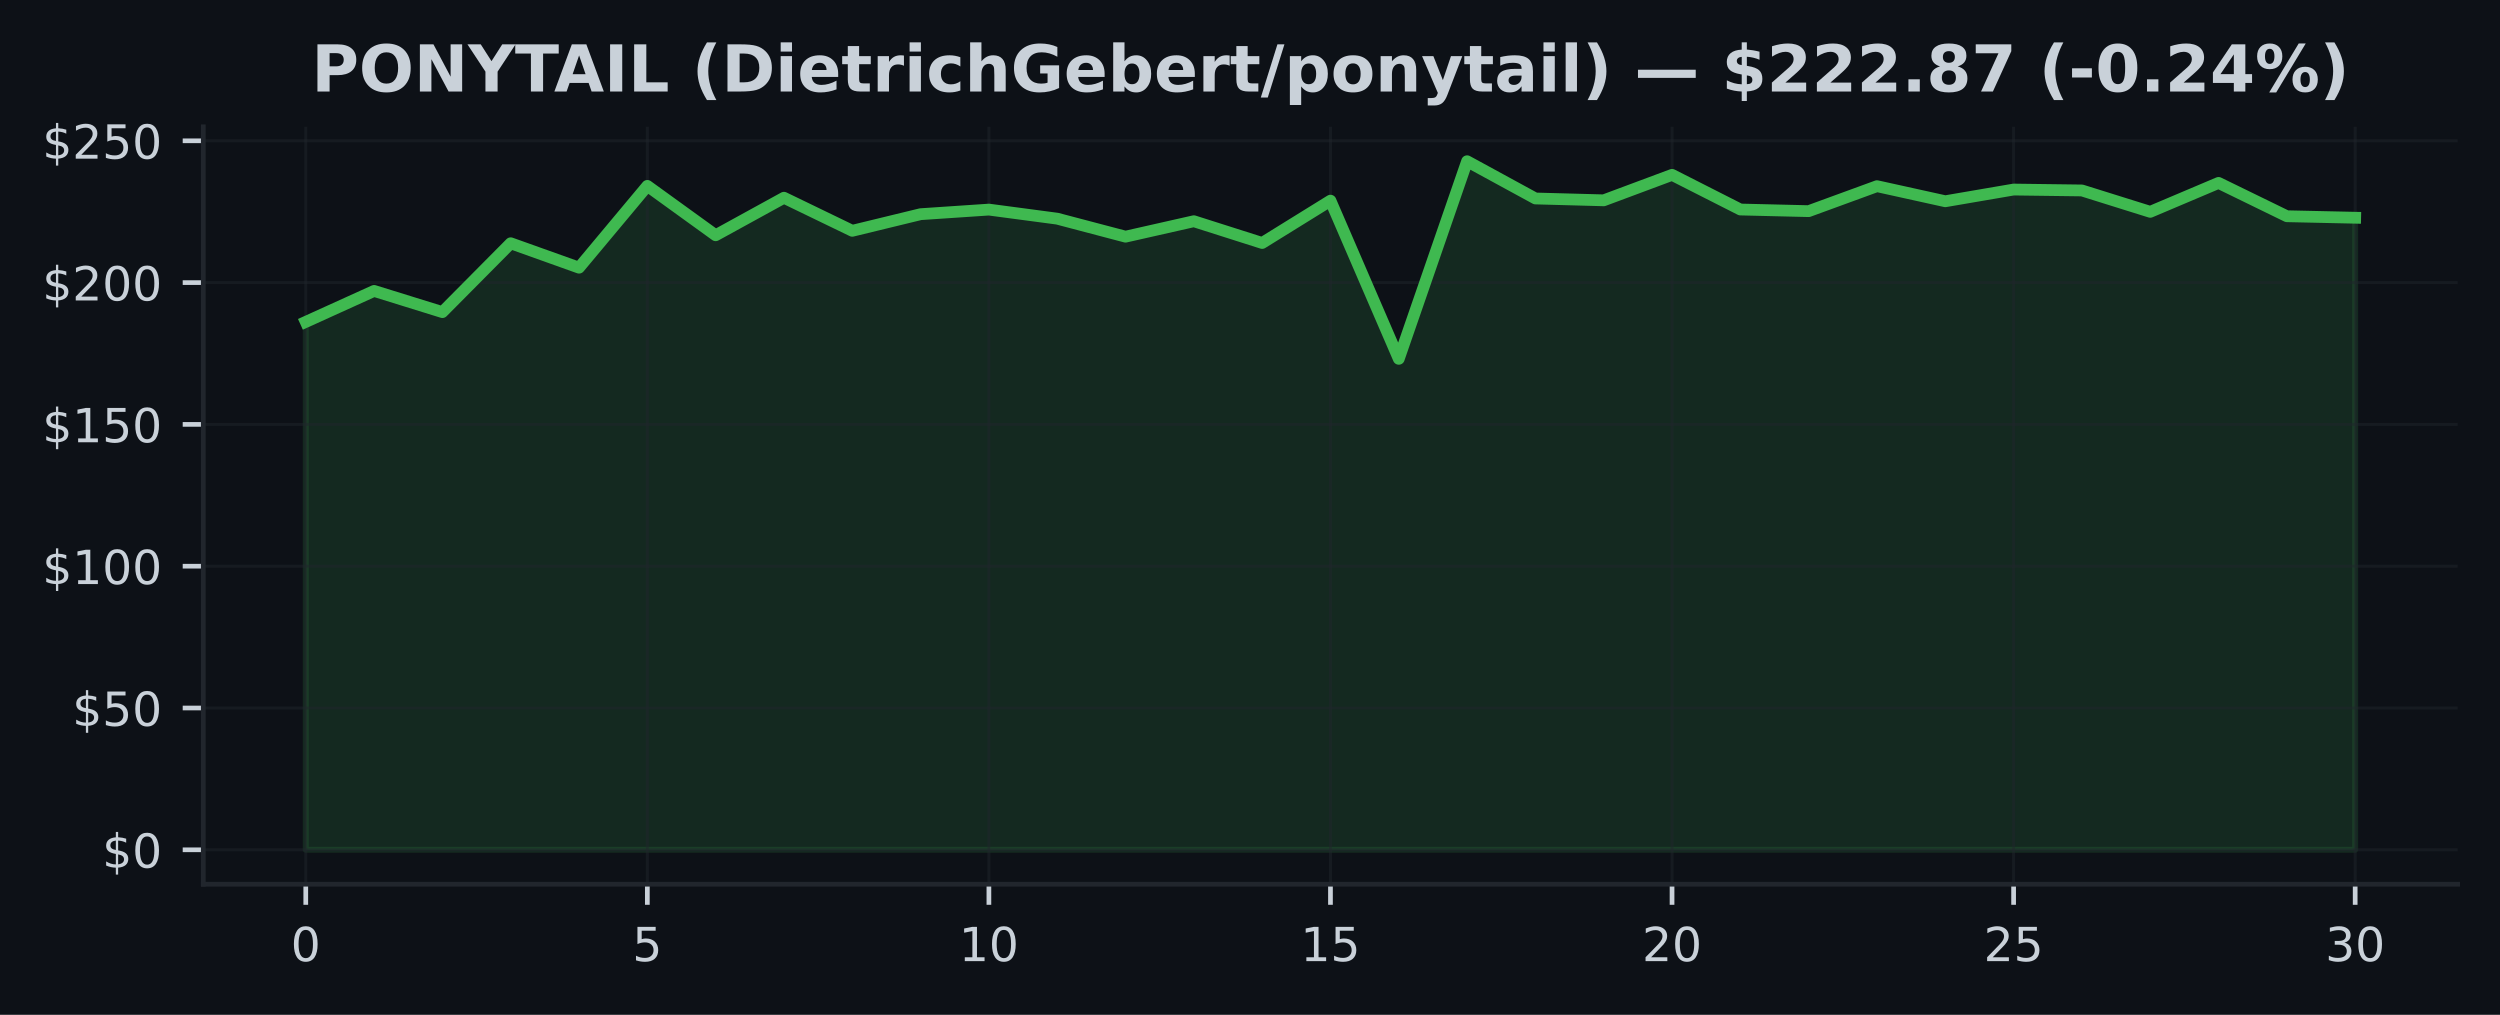
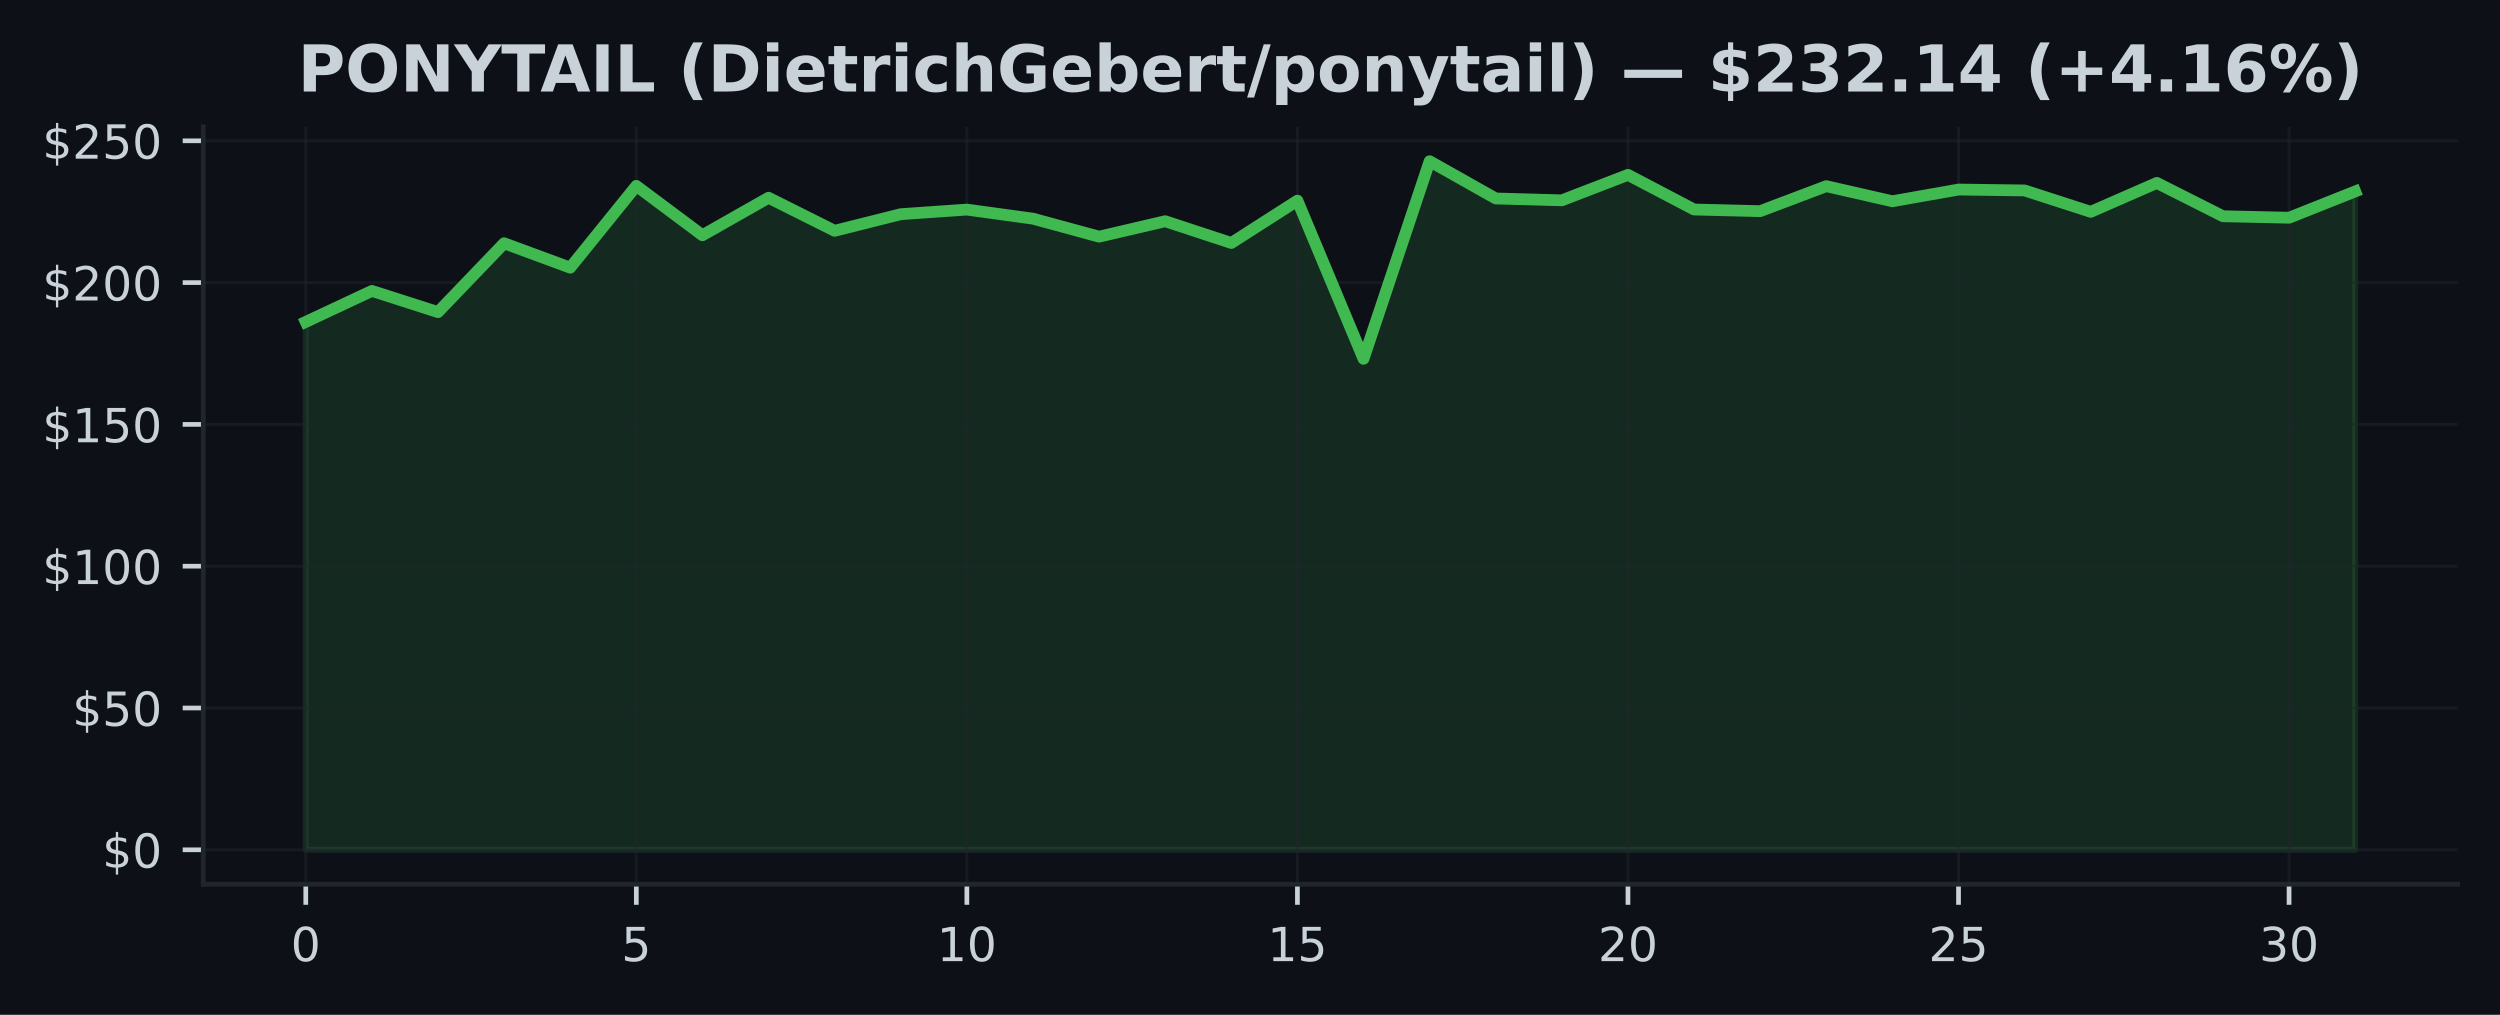
<svg xmlns="http://www.w3.org/2000/svg" xmlns:xlink="http://www.w3.org/1999/xlink" width="425pt" height="172.518pt" viewBox="0 0 425 172.518" version="1.1">
  <defs>
    <style type="text/css">*{stroke-linejoin: round; stroke-linecap: butt}</style>
  </defs>
  <g id="figure_1">
    <g id="patch_1">
      <path d="M 0 172.518  L 425 172.518  L 425 0  L 0 0  z " style="fill: #0d1117" />
    </g>
    <g id="axes_1">
      <g id="patch_2">
        <path d="M 34.56 150.318  L 417.8 150.318  L 417.8 21.558  L 34.56 21.558  z " style="fill: #0d1117" />
      </g>
      <g id="FillBetweenPolyCollection_1">
        <defs>
-           <path id="m917d5de8d0" d="M 51.98 -28.053  L 51.98 -117.795  L 63.593 -123.065  L 75.207 -119.458  L 86.82 -131.164  L 98.433 -127.013  L 110.047 -140.918  L 121.66 -132.524  L 133.273 -138.902  L 144.887 -133.281  L 156.5 -136.106  L 168.113 -136.887  L 179.727 -135.344  L 191.34 -132.283  L 202.953 -134.91  L 214.567 -131.212  L 226.18 -138.406  L 237.793 -111.518  L 249.407 -145.107  L 261.02 -138.777  L 272.633 -138.464  L 284.247 -142.793  L 295.86 -136.902  L 307.473 -136.622  L 319.087 -140.869  L 330.7 -138.305  L 342.313 -140.296  L 353.927 -140.141  L 365.54 -136.506  L 377.153 -141.424  L 388.767 -135.759  L 400.38 -135.503  L 400.38 -28.053  L 400.38 -28.053  L 388.767 -28.053  L 377.153 -28.053  L 365.54 -28.053  L 353.927 -28.053  L 342.313 -28.053  L 330.7 -28.053  L 319.087 -28.053  L 307.473 -28.053  L 295.86 -28.053  L 284.247 -28.053  L 272.633 -28.053  L 261.02 -28.053  L 249.407 -28.053  L 237.793 -28.053  L 226.18 -28.053  L 214.567 -28.053  L 202.953 -28.053  L 191.34 -28.053  L 179.727 -28.053  L 168.113 -28.053  L 156.5 -28.053  L 144.887 -28.053  L 133.273 -28.053  L 121.66 -28.053  L 110.047 -28.053  L 98.433 -28.053  L 86.82 -28.053  L 75.207 -28.053  L 63.593 -28.053  L 51.98 -28.053  z " style="stroke: #3fb950; stroke-opacity: 0.15" />
+           <path id="m22c9b07f34" d="M 51.98 -28.053  L 51.98 -117.795  L 63.219 -123.065  L 74.457 -119.458  L 85.696 -131.164  L 96.935 -127.013  L 108.174 -140.918  L 119.412 -132.524  L 130.651 -138.902  L 141.89 -133.281  L 153.128 -136.106  L 164.367 -136.887  L 175.606 -135.344  L 186.845 -132.283  L 198.083 -134.91  L 209.322 -131.212  L 220.561 -138.406  L 231.799 -111.518  L 243.038 -145.107  L 254.277 -138.777  L 265.515 -138.464  L 276.754 -142.793  L 287.993 -136.902  L 299.232 -136.622  L 310.47 -140.869  L 321.709 -138.305  L 332.948 -140.296  L 344.186 -140.141  L 355.425 -136.506  L 366.664 -141.424  L 377.903 -135.759  L 389.141 -135.503  L 400.38 -139.973  L 400.38 -28.053  L 400.38 -28.053  L 389.141 -28.053  L 377.903 -28.053  L 366.664 -28.053  L 355.425 -28.053  L 344.186 -28.053  L 332.948 -28.053  L 321.709 -28.053  L 310.47 -28.053  L 299.232 -28.053  L 287.993 -28.053  L 276.754 -28.053  L 265.515 -28.053  L 254.277 -28.053  L 243.038 -28.053  L 231.799 -28.053  L 220.561 -28.053  L 209.322 -28.053  L 198.083 -28.053  L 186.845 -28.053  L 175.606 -28.053  L 164.367 -28.053  L 153.128 -28.053  L 141.89 -28.053  L 130.651 -28.053  L 119.412 -28.053  L 108.174 -28.053  L 96.935 -28.053  L 85.696 -28.053  L 74.457 -28.053  L 63.219 -28.053  L 51.98 -28.053  z " style="stroke: #3fb950; stroke-opacity: 0.15" />
        </defs>
-         <g clip-path="url(#p238fc22a19)">
-           <use xlink:href="#m917d5de8d0" x="0" y="172.518" style="fill: #3fb950; fill-opacity: 0.15; stroke: #3fb950; stroke-opacity: 0.15" />
+         <g clip-path="url(#p5fceb05d47)">
+           <use xlink:href="#m22c9b07f34" x="0" y="172.518" style="fill: #3fb950; fill-opacity: 0.15; stroke: #3fb950; stroke-opacity: 0.15" />
        </g>
      </g>
      <g id="matplotlib.axis_1">
        <g id="xtick_1">
          <g id="line2d_1">
-             <path d="M 51.98 150.318  L 51.98 21.558  " clip-path="url(#p238fc22a19)" style="fill: none; stroke: #21262d; stroke-opacity: 0.5; stroke-width: 0.5; stroke-linecap: square" />
+             <path d="M 51.98 150.318  L 51.98 21.558  " clip-path="url(#p5fceb05d47)" style="fill: none; stroke: #21262d; stroke-opacity: 0.5; stroke-width: 0.5; stroke-linecap: square" />
          </g>
          <g id="line2d_2">
            <defs>
-               <path id="m15f5be87d4" d="M 0 0  L 0 3.5  " style="stroke: #c9d1d9; stroke-width: 0.8" />
+               <path id="mf28f4e2b99" d="M 0 0  L 0 3.5  " style="stroke: #c9d1d9; stroke-width: 0.8" />
            </defs>
            <g>
-               <use xlink:href="#m15f5be87d4" x="51.98" y="150.318" style="fill: #c9d1d9; stroke: #c9d1d9; stroke-width: 0.8" />
+               <use xlink:href="#mf28f4e2b99" x="51.98" y="150.318" style="fill: #c9d1d9; stroke: #c9d1d9; stroke-width: 0.8" />
            </g>
          </g>
          <g id="text_1">
            <g style="fill: #c9d1d9" transform="translate(49.435 163.3964) scale(0.08 -0.08)">
              <defs>
                <path id="DejaVuSans-13" d="M 2034 4250  Q 1547 4250 1301 3770  Q 1056 3291 1056 2328  Q 1056 1369 1301 889  Q 1547 409 2034 409  Q 2525 409 2770 889  Q 3016 1369 3016 2328  Q 3016 3291 2770 3770  Q 2525 4250 2034 4250  z M 2034 4750  Q 2819 4750 3233 4129  Q 3647 3509 3647 2328  Q 3647 1150 3233 529  Q 2819 -91 2034 -91  Q 1250 -91 836 529  Q 422 1150 422 2328  Q 422 3509 836 4129  Q 1250 4750 2034 4750  z " transform="scale(0.015625)" />
              </defs>
              <use xlink:href="#DejaVuSans-13" />
            </g>
          </g>
        </g>
        <g id="xtick_2">
          <g id="line2d_3">
-             <path d="M 110.047 150.318  L 110.047 21.558  " clip-path="url(#p238fc22a19)" style="fill: none; stroke: #21262d; stroke-opacity: 0.5; stroke-width: 0.5; stroke-linecap: square" />
+             <path d="M 108.174 150.318  L 108.174 21.558  " clip-path="url(#p5fceb05d47)" style="fill: none; stroke: #21262d; stroke-opacity: 0.5; stroke-width: 0.5; stroke-linecap: square" />
          </g>
          <g id="line2d_4">
            <g>
-               <use xlink:href="#m15f5be87d4" x="110.047" y="150.318" style="fill: #c9d1d9; stroke: #c9d1d9; stroke-width: 0.8" />
+               <use xlink:href="#mf28f4e2b99" x="108.174" y="150.318" style="fill: #c9d1d9; stroke: #c9d1d9; stroke-width: 0.8" />
            </g>
          </g>
          <g id="text_2">
-             <g style="fill: #c9d1d9" transform="translate(107.5017 163.3964) scale(0.08 -0.08)">
+             <g style="fill: #c9d1d9" transform="translate(105.6285 163.3964) scale(0.08 -0.08)">
              <defs>
                <path id="DejaVuSans-18" d="M 691 4666  L 3169 4666  L 3169 4134  L 1269 4134  L 1269 2991  Q 1406 3038 1543 3061  Q 1681 3084 1819 3084  Q 2600 3084 3056 2656  Q 3513 2228 3513 1497  Q 3513 744 3044 326  Q 2575 -91 1722 -91  Q 1428 -91 1123 -41  Q 819 9 494 109  L 494 744  Q 775 591 1075 516  Q 1375 441 1709 441  Q 2250 441 2565 725  Q 2881 1009 2881 1497  Q 2881 1984 2565 2268  Q 2250 2553 1709 2553  Q 1456 2553 1204 2497  Q 953 2441 691 2322  L 691 4666  z " transform="scale(0.015625)" />
              </defs>
              <use xlink:href="#DejaVuSans-18" />
            </g>
          </g>
        </g>
        <g id="xtick_3">
          <g id="line2d_5">
-             <path d="M 168.113 150.318  L 168.113 21.558  " clip-path="url(#p238fc22a19)" style="fill: none; stroke: #21262d; stroke-opacity: 0.5; stroke-width: 0.5; stroke-linecap: square" />
+             <path d="M 164.367 150.318  L 164.367 21.558  " clip-path="url(#p5fceb05d47)" style="fill: none; stroke: #21262d; stroke-opacity: 0.5; stroke-width: 0.5; stroke-linecap: square" />
          </g>
          <g id="line2d_6">
            <g>
-               <use xlink:href="#m15f5be87d4" x="168.113" y="150.318" style="fill: #c9d1d9; stroke: #c9d1d9; stroke-width: 0.8" />
+               <use xlink:href="#mf28f4e2b99" x="164.367" y="150.318" style="fill: #c9d1d9; stroke: #c9d1d9; stroke-width: 0.8" />
            </g>
          </g>
          <g id="text_3">
-             <g style="fill: #c9d1d9" transform="translate(163.0233 163.3964) scale(0.08 -0.08)">
+             <g style="fill: #c9d1d9" transform="translate(159.2771 163.3964) scale(0.08 -0.08)">
              <defs>
                <path id="DejaVuSans-14" d="M 794 531  L 1825 531  L 1825 4091  L 703 3866  L 703 4441  L 1819 4666  L 2450 4666  L 2450 531  L 3481 531  L 3481 0  L 794 0  L 794 531  z " transform="scale(0.015625)" />
              </defs>
              <use xlink:href="#DejaVuSans-14" />
              <use xlink:href="#DejaVuSans-13" transform="translate(63.625 0)" />
            </g>
          </g>
        </g>
        <g id="xtick_4">
          <g id="line2d_7">
-             <path d="M 226.18 150.318  L 226.18 21.558  " clip-path="url(#p238fc22a19)" style="fill: none; stroke: #21262d; stroke-opacity: 0.5; stroke-width: 0.5; stroke-linecap: square" />
+             <path d="M 220.561 150.318  L 220.561 21.558  " clip-path="url(#p5fceb05d47)" style="fill: none; stroke: #21262d; stroke-opacity: 0.5; stroke-width: 0.5; stroke-linecap: square" />
          </g>
          <g id="line2d_8">
            <g>
-               <use xlink:href="#m15f5be87d4" x="226.18" y="150.318" style="fill: #c9d1d9; stroke: #c9d1d9; stroke-width: 0.8" />
+               <use xlink:href="#mf28f4e2b99" x="220.561" y="150.318" style="fill: #c9d1d9; stroke: #c9d1d9; stroke-width: 0.8" />
            </g>
          </g>
          <g id="text_4">
-             <g style="fill: #c9d1d9" transform="translate(221.09 163.3964) scale(0.08 -0.08)">
+             <g style="fill: #c9d1d9" transform="translate(215.4706 163.3964) scale(0.08 -0.08)">
              <use xlink:href="#DejaVuSans-14" />
              <use xlink:href="#DejaVuSans-18" transform="translate(63.625 0)" />
            </g>
          </g>
        </g>
        <g id="xtick_5">
          <g id="line2d_9">
-             <path d="M 284.247 150.318  L 284.247 21.558  " clip-path="url(#p238fc22a19)" style="fill: none; stroke: #21262d; stroke-opacity: 0.5; stroke-width: 0.5; stroke-linecap: square" />
+             <path d="M 276.754 150.318  L 276.754 21.558  " clip-path="url(#p5fceb05d47)" style="fill: none; stroke: #21262d; stroke-opacity: 0.5; stroke-width: 0.5; stroke-linecap: square" />
          </g>
          <g id="line2d_10">
            <g>
-               <use xlink:href="#m15f5be87d4" x="284.247" y="150.318" style="fill: #c9d1d9; stroke: #c9d1d9; stroke-width: 0.8" />
+               <use xlink:href="#mf28f4e2b99" x="276.754" y="150.318" style="fill: #c9d1d9; stroke: #c9d1d9; stroke-width: 0.8" />
            </g>
          </g>
          <g id="text_5">
-             <g style="fill: #c9d1d9" transform="translate(279.1567 163.3964) scale(0.08 -0.08)">
+             <g style="fill: #c9d1d9" transform="translate(271.6642 163.3964) scale(0.08 -0.08)">
              <defs>
                <path id="DejaVuSans-15" d="M 1228 531  L 3431 531  L 3431 0  L 469 0  L 469 531  Q 828 903 1448 1529  Q 2069 2156 2228 2338  Q 2531 2678 2651 2914  Q 2772 3150 2772 3378  Q 2772 3750 2511 3984  Q 2250 4219 1831 4219  Q 1534 4219 1204 4116  Q 875 4013 500 3803  L 500 4441  Q 881 4594 1212 4672  Q 1544 4750 1819 4750  Q 2544 4750 2975 4387  Q 3406 4025 3406 3419  Q 3406 3131 3298 2873  Q 3191 2616 2906 2266  Q 2828 2175 2409 1742  Q 1991 1309 1228 531  z " transform="scale(0.015625)" />
              </defs>
              <use xlink:href="#DejaVuSans-15" />
              <use xlink:href="#DejaVuSans-13" transform="translate(63.625 0)" />
            </g>
          </g>
        </g>
        <g id="xtick_6">
          <g id="line2d_11">
-             <path d="M 342.313 150.318  L 342.313 21.558  " clip-path="url(#p238fc22a19)" style="fill: none; stroke: #21262d; stroke-opacity: 0.5; stroke-width: 0.5; stroke-linecap: square" />
+             <path d="M 332.948 150.318  L 332.948 21.558  " clip-path="url(#p5fceb05d47)" style="fill: none; stroke: #21262d; stroke-opacity: 0.5; stroke-width: 0.5; stroke-linecap: square" />
          </g>
          <g id="line2d_12">
            <g>
-               <use xlink:href="#m15f5be87d4" x="342.313" y="150.318" style="fill: #c9d1d9; stroke: #c9d1d9; stroke-width: 0.8" />
+               <use xlink:href="#mf28f4e2b99" x="332.948" y="150.318" style="fill: #c9d1d9; stroke: #c9d1d9; stroke-width: 0.8" />
            </g>
          </g>
          <g id="text_6">
-             <g style="fill: #c9d1d9" transform="translate(337.2233 163.3964) scale(0.08 -0.08)">
+             <g style="fill: #c9d1d9" transform="translate(327.8577 163.3964) scale(0.08 -0.08)">
              <use xlink:href="#DejaVuSans-15" />
              <use xlink:href="#DejaVuSans-18" transform="translate(63.625 0)" />
            </g>
          </g>
        </g>
        <g id="xtick_7">
          <g id="line2d_13">
-             <path d="M 400.38 150.318  L 400.38 21.558  " clip-path="url(#p238fc22a19)" style="fill: none; stroke: #21262d; stroke-opacity: 0.5; stroke-width: 0.5; stroke-linecap: square" />
+             <path d="M 389.141 150.318  L 389.141 21.558  " clip-path="url(#p5fceb05d47)" style="fill: none; stroke: #21262d; stroke-opacity: 0.5; stroke-width: 0.5; stroke-linecap: square" />
          </g>
          <g id="line2d_14">
            <g>
-               <use xlink:href="#m15f5be87d4" x="400.38" y="150.318" style="fill: #c9d1d9; stroke: #c9d1d9; stroke-width: 0.8" />
+               <use xlink:href="#mf28f4e2b99" x="389.141" y="150.318" style="fill: #c9d1d9; stroke: #c9d1d9; stroke-width: 0.8" />
            </g>
          </g>
          <g id="text_7">
-             <g style="fill: #c9d1d9" transform="translate(395.29 163.3964) scale(0.08 -0.08)">
+             <g style="fill: #c9d1d9" transform="translate(384.0513 163.3964) scale(0.08 -0.08)">
              <defs>
                <path id="DejaVuSans-16" d="M 2597 2516  Q 3050 2419 3304 2112  Q 3559 1806 3559 1356  Q 3559 666 3084 287  Q 2609 -91 1734 -91  Q 1441 -91 1130 -33  Q 819 25 488 141  L 488 750  Q 750 597 1062 519  Q 1375 441 1716 441  Q 2309 441 2620 675  Q 2931 909 2931 1356  Q 2931 1769 2642 2001  Q 2353 2234 1838 2234  L 1294 2234  L 1294 2753  L 1863 2753  Q 2328 2753 2575 2939  Q 2822 3125 2822 3475  Q 2822 3834 2567 4026  Q 2313 4219 1838 4219  Q 1578 4219 1281 4162  Q 984 4106 628 3988  L 628 4550  Q 988 4650 1302 4700  Q 1616 4750 1894 4750  Q 2613 4750 3031 4423  Q 3450 4097 3450 3541  Q 3450 3153 3228 2886  Q 3006 2619 2597 2516  z " transform="scale(0.015625)" />
              </defs>
              <use xlink:href="#DejaVuSans-16" />
              <use xlink:href="#DejaVuSans-13" transform="translate(63.625 0)" />
            </g>
          </g>
        </g>
      </g>
      <g id="matplotlib.axis_2">
        <g id="ytick_1">
          <g id="line2d_15">
-             <path d="M 34.56 144.466  L 417.8 144.466  " clip-path="url(#p238fc22a19)" style="fill: none; stroke: #21262d; stroke-opacity: 0.5; stroke-width: 0.5; stroke-linecap: square" />
+             <path d="M 34.56 144.466  L 417.8 144.466  " clip-path="url(#p5fceb05d47)" style="fill: none; stroke: #21262d; stroke-opacity: 0.5; stroke-width: 0.5; stroke-linecap: square" />
          </g>
          <g id="line2d_16">
            <defs>
-               <path id="m60d27daa86" d="M 0 0  L -3.5 0  " style="stroke: #c9d1d9; stroke-width: 0.8" />
+               <path id="mad880643fd" d="M 0 0  L -3.5 0  " style="stroke: #c9d1d9; stroke-width: 0.8" />
            </defs>
            <g>
-               <use xlink:href="#m60d27daa86" x="34.56" y="144.466" style="fill: #c9d1d9; stroke: #c9d1d9; stroke-width: 0.8" />
+               <use xlink:href="#mad880643fd" x="34.56" y="144.466" style="fill: #c9d1d9; stroke: #c9d1d9; stroke-width: 0.8" />
            </g>
          </g>
          <g id="text_8">
            <g style="fill: #c9d1d9" transform="translate(17.38 147.5049) scale(0.08 -0.08)">
              <defs>
                <path id="DejaVuSans-7" d="M 2163 -941  L 1850 -941  L 1847 0  Q 1519 6 1191 76  Q 863 147 531 288  L 531 850  Q 850 650 1176 548  Q 1503 447 1850 444  L 1850 1869  Q 1159 1981 845 2250  Q 531 2519 531 2988  Q 531 3497 872 3790  Q 1213 4084 1850 4128  L 1850 4863  L 2163 4863  L 2163 4138  Q 2453 4125 2725 4076  Q 2997 4028 3256 3944  L 3256 3397  Q 2997 3528 2723 3600  Q 2450 3672 2163 3684  L 2163 2350  Q 2872 2241 3206 1959  Q 3541 1678 3541 1191  Q 3541 663 3186 358  Q 2831 53 2163 6  L 2163 -941  z M 1850 2406  L 1850 3688  Q 1488 3647 1297 3481  Q 1106 3316 1106 3041  Q 1106 2772 1282 2622  Q 1459 2472 1850 2406  z M 2163 1806  L 2163 453  Q 2559 506 2761 678  Q 2963 850 2963 1131  Q 2963 1406 2770 1568  Q 2578 1731 2163 1806  z " transform="scale(0.015625)" />
              </defs>
              <use xlink:href="#DejaVuSans-7" />
              <use xlink:href="#DejaVuSans-13" transform="translate(63.625 0)" />
            </g>
          </g>
        </g>
        <g id="ytick_2">
          <g id="line2d_17">
-             <path d="M 34.56 120.359  L 417.8 120.359  " clip-path="url(#p238fc22a19)" style="fill: none; stroke: #21262d; stroke-opacity: 0.5; stroke-width: 0.5; stroke-linecap: square" />
+             <path d="M 34.56 120.359  L 417.8 120.359  " clip-path="url(#p5fceb05d47)" style="fill: none; stroke: #21262d; stroke-opacity: 0.5; stroke-width: 0.5; stroke-linecap: square" />
          </g>
          <g id="line2d_18">
            <g>
-               <use xlink:href="#m60d27daa86" x="34.56" y="120.359" style="fill: #c9d1d9; stroke: #c9d1d9; stroke-width: 0.8" />
+               <use xlink:href="#mad880643fd" x="34.56" y="120.359" style="fill: #c9d1d9; stroke: #c9d1d9; stroke-width: 0.8" />
            </g>
          </g>
          <g id="text_9">
            <g style="fill: #c9d1d9" transform="translate(12.29 123.3988) scale(0.08 -0.08)">
              <use xlink:href="#DejaVuSans-7" />
              <use xlink:href="#DejaVuSans-18" transform="translate(63.625 0)" />
              <use xlink:href="#DejaVuSans-13" transform="translate(127.25 0)" />
            </g>
          </g>
        </g>
        <g id="ytick_3">
          <g id="line2d_19">
-             <path d="M 34.56 96.253  L 417.8 96.253  " clip-path="url(#p238fc22a19)" style="fill: none; stroke: #21262d; stroke-opacity: 0.5; stroke-width: 0.5; stroke-linecap: square" />
+             <path d="M 34.56 96.253  L 417.8 96.253  " clip-path="url(#p5fceb05d47)" style="fill: none; stroke: #21262d; stroke-opacity: 0.5; stroke-width: 0.5; stroke-linecap: square" />
          </g>
          <g id="line2d_20">
            <g>
-               <use xlink:href="#m60d27daa86" x="34.56" y="96.253" style="fill: #c9d1d9; stroke: #c9d1d9; stroke-width: 0.8" />
+               <use xlink:href="#mad880643fd" x="34.56" y="96.253" style="fill: #c9d1d9; stroke: #c9d1d9; stroke-width: 0.8" />
            </g>
          </g>
          <g id="text_10">
            <g style="fill: #c9d1d9" transform="translate(7.2 99.29267) scale(0.08 -0.08)">
              <use xlink:href="#DejaVuSans-7" />
              <use xlink:href="#DejaVuSans-14" transform="translate(63.625 0)" />
              <use xlink:href="#DejaVuSans-13" transform="translate(127.25 0)" />
              <use xlink:href="#DejaVuSans-13" transform="translate(190.875 0)" />
            </g>
          </g>
        </g>
        <g id="ytick_4">
          <g id="line2d_21">
-             <path d="M 34.56 72.147  L 417.8 72.147  " clip-path="url(#p238fc22a19)" style="fill: none; stroke: #21262d; stroke-opacity: 0.5; stroke-width: 0.5; stroke-linecap: square" />
+             <path d="M 34.56 72.147  L 417.8 72.147  " clip-path="url(#p5fceb05d47)" style="fill: none; stroke: #21262d; stroke-opacity: 0.5; stroke-width: 0.5; stroke-linecap: square" />
          </g>
          <g id="line2d_22">
            <g>
-               <use xlink:href="#m60d27daa86" x="34.56" y="72.147" style="fill: #c9d1d9; stroke: #c9d1d9; stroke-width: 0.8" />
+               <use xlink:href="#mad880643fd" x="34.56" y="72.147" style="fill: #c9d1d9; stroke: #c9d1d9; stroke-width: 0.8" />
            </g>
          </g>
          <g id="text_11">
            <g style="fill: #c9d1d9" transform="translate(7.2 75.18654) scale(0.08 -0.08)">
              <use xlink:href="#DejaVuSans-7" />
              <use xlink:href="#DejaVuSans-14" transform="translate(63.625 0)" />
              <use xlink:href="#DejaVuSans-18" transform="translate(127.25 0)" />
              <use xlink:href="#DejaVuSans-13" transform="translate(190.875 0)" />
            </g>
          </g>
        </g>
        <g id="ytick_5">
          <g id="line2d_23">
-             <path d="M 34.56 48.041  L 417.8 48.041  " clip-path="url(#p238fc22a19)" style="fill: none; stroke: #21262d; stroke-opacity: 0.5; stroke-width: 0.5; stroke-linecap: square" />
+             <path d="M 34.56 48.041  L 417.8 48.041  " clip-path="url(#p5fceb05d47)" style="fill: none; stroke: #21262d; stroke-opacity: 0.5; stroke-width: 0.5; stroke-linecap: square" />
          </g>
          <g id="line2d_24">
            <g>
-               <use xlink:href="#m60d27daa86" x="34.56" y="48.041" style="fill: #c9d1d9; stroke: #c9d1d9; stroke-width: 0.8" />
+               <use xlink:href="#mad880643fd" x="34.56" y="48.041" style="fill: #c9d1d9; stroke: #c9d1d9; stroke-width: 0.8" />
            </g>
          </g>
          <g id="text_12">
            <g style="fill: #c9d1d9" transform="translate(7.2 51.08041) scale(0.08 -0.08)">
              <use xlink:href="#DejaVuSans-7" />
              <use xlink:href="#DejaVuSans-15" transform="translate(63.625 0)" />
              <use xlink:href="#DejaVuSans-13" transform="translate(127.25 0)" />
              <use xlink:href="#DejaVuSans-13" transform="translate(190.875 0)" />
            </g>
          </g>
        </g>
        <g id="ytick_6">
          <g id="line2d_25">
-             <path d="M 34.56 23.935  L 417.8 23.935  " clip-path="url(#p238fc22a19)" style="fill: none; stroke: #21262d; stroke-opacity: 0.5; stroke-width: 0.5; stroke-linecap: square" />
+             <path d="M 34.56 23.935  L 417.8 23.935  " clip-path="url(#p5fceb05d47)" style="fill: none; stroke: #21262d; stroke-opacity: 0.5; stroke-width: 0.5; stroke-linecap: square" />
          </g>
          <g id="line2d_26">
            <g>
-               <use xlink:href="#m60d27daa86" x="34.56" y="23.935" style="fill: #c9d1d9; stroke: #c9d1d9; stroke-width: 0.8" />
+               <use xlink:href="#mad880643fd" x="34.56" y="23.935" style="fill: #c9d1d9; stroke: #c9d1d9; stroke-width: 0.8" />
            </g>
          </g>
          <g id="text_13">
            <g style="fill: #c9d1d9" transform="translate(7.2 26.97428) scale(0.08 -0.08)">
              <use xlink:href="#DejaVuSans-7" />
              <use xlink:href="#DejaVuSans-15" transform="translate(63.625 0)" />
              <use xlink:href="#DejaVuSans-18" transform="translate(127.25 0)" />
              <use xlink:href="#DejaVuSans-13" transform="translate(190.875 0)" />
            </g>
          </g>
        </g>
      </g>
      <g id="line2d_27">
-         <path d="M 51.98 54.723  L 63.593 49.454  L 75.207 53.06  L 86.82 41.354  L 98.433 45.505  L 110.047 31.601  L 121.66 39.994  L 133.273 33.616  L 144.887 39.237  L 156.5 36.412  L 168.113 35.631  L 179.727 37.174  L 191.34 40.235  L 202.953 37.608  L 214.567 41.306  L 226.18 34.113  L 237.793 61  L 249.407 27.411  L 261.02 33.741  L 272.633 34.055  L 284.247 29.725  L 295.86 35.617  L 307.473 35.896  L 319.087 31.649  L 330.7 34.214  L 342.313 32.223  L 353.927 32.377  L 365.54 36.012  L 377.153 31.094  L 388.767 36.759  L 400.38 37.015  " clip-path="url(#p238fc22a19)" style="fill: none; stroke: #3fb950; stroke-width: 2; stroke-linecap: square" />
+         <path d="M 51.98 54.723  L 63.219 49.454  L 74.457 53.06  L 85.696 41.354  L 96.935 45.505  L 108.174 31.601  L 119.412 39.994  L 130.651 33.616  L 141.89 39.237  L 153.128 36.412  L 164.367 35.631  L 175.606 37.174  L 186.845 40.235  L 198.083 37.608  L 209.322 41.306  L 220.561 34.113  L 231.799 61  L 243.038 27.411  L 254.277 33.741  L 265.515 34.055  L 276.754 29.725  L 287.993 35.617  L 299.232 35.896  L 310.47 31.649  L 321.709 34.214  L 332.948 32.223  L 344.186 32.377  L 355.425 36.012  L 366.664 31.094  L 377.903 36.759  L 389.141 37.015  L 400.38 32.546  " clip-path="url(#p5fceb05d47)" style="fill: none; stroke: #3fb950; stroke-width: 2; stroke-linecap: square" />
      </g>
      <g id="patch_3">
        <path d="M 34.56 150.318  L 34.56 21.558  " style="fill: none; stroke: #21262d; stroke-width: 0.8; stroke-linejoin: miter; stroke-linecap: square" />
      </g>
      <g id="patch_4">
        <path d="M 34.56 150.318  L 417.8 150.318  " style="fill: none; stroke: #21262d; stroke-width: 0.8; stroke-linejoin: miter; stroke-linecap: square" />
      </g>
      <g id="text_14">
-         <g style="fill: #c9d1d9" transform="translate(52.95492 15.55828) scale(0.11 -0.11)">
+         <g style="fill: #c9d1d9" transform="translate(50.62859 15.55828) scale(0.11 -0.11)">
          <defs>
            <path id="DejaVuSans-Bold-33" d="M 588 4666  L 2584 4666  Q 3475 4666 3951 4270  Q 4428 3875 4428 3144  Q 4428 2409 3951 2014  Q 3475 1619 2584 1619  L 1791 1619  L 1791 0  L 588 0  L 588 4666  z M 1791 3794  L 1791 2491  L 2456 2491  Q 2806 2491 2997 2661  Q 3188 2831 3188 3144  Q 3188 3456 2997 3625  Q 2806 3794 2456 3794  L 1791 3794  z " transform="scale(0.015625)" />
            <path id="DejaVuSans-Bold-32" d="M 2719 3878  Q 2169 3878 1866 3472  Q 1563 3066 1563 2328  Q 1563 1594 1866 1187  Q 2169 781 2719 781  Q 3272 781 3575 1187  Q 3878 1594 3878 2328  Q 3878 3066 3575 3472  Q 3272 3878 2719 3878  z M 2719 4750  Q 3844 4750 4481 4106  Q 5119 3463 5119 2328  Q 5119 1197 4481 553  Q 3844 -91 2719 -91  Q 1597 -91 958 553  Q 319 1197 319 2328  Q 319 3463 958 4106  Q 1597 4750 2719 4750  z " transform="scale(0.015625)" />
            <path id="DejaVuSans-Bold-31" d="M 588 4666  L 1931 4666  L 3628 1466  L 3628 4666  L 4769 4666  L 4769 0  L 3425 0  L 1728 3200  L 1728 0  L 588 0  L 588 4666  z " transform="scale(0.015625)" />
            <path id="DejaVuSans-Bold-3c" d="M -63 4666  L 1253 4666  L 2316 3003  L 3378 4666  L 4697 4666  L 2919 1966  L 2919 0  L 1716 0  L 1716 1966  L -63 4666  z " transform="scale(0.015625)" />
            <path id="DejaVuSans-Bold-37" d="M 31 4666  L 4331 4666  L 4331 3756  L 2784 3756  L 2784 0  L 1581 0  L 1581 3756  L 31 3756  L 31 4666  z " transform="scale(0.015625)" />
            <path id="DejaVuSans-Bold-24" d="M 3419 850  L 1538 850  L 1241 0  L 31 0  L 1759 4666  L 3194 4666  L 4922 0  L 3713 0  L 3419 850  z M 1838 1716  L 3116 1716  L 2478 3572  L 1838 1716  z " transform="scale(0.015625)" />
            <path id="DejaVuSans-Bold-2c" d="M 588 4666  L 1791 4666  L 1791 0  L 588 0  L 588 4666  z " transform="scale(0.015625)" />
            <path id="DejaVuSans-Bold-2f" d="M 588 4666  L 1791 4666  L 1791 909  L 3903 909  L 3903 0  L 588 0  L 588 4666  z " transform="scale(0.015625)" />
            <path id="DejaVuSans-Bold-3" transform="scale(0.015625)" />
            <path id="DejaVuSans-Bold-b" d="M 2413 -844  L 1484 -844  Q 1006 -72 778 623  Q 550 1319 550 2003  Q 550 2688 779 3389  Q 1009 4091 1484 4856  L 2413 4856  Q 2013 4116 1813 3408  Q 1613 2700 1613 2009  Q 1613 1319 1811 609  Q 2009 -100 2413 -844  z " transform="scale(0.015625)" />
            <path id="DejaVuSans-Bold-27" d="M 1791 3756  L 1791 909  L 2222 909  Q 2959 909 3348 1275  Q 3738 1641 3738 2338  Q 3738 3031 3350 3393  Q 2963 3756 2222 3756  L 1791 3756  z M 588 4666  L 1856 4666  Q 2919 4666 3439 4514  Q 3959 4363 4331 4000  Q 4659 3684 4818 3271  Q 4978 2859 4978 2338  Q 4978 1809 4818 1395  Q 4659 981 4331 666  Q 3956 303 3431 151  Q 2906 0 1856 0  L 588 0  L 588 4666  z " transform="scale(0.015625)" />
            <path id="DejaVuSans-Bold-4c" d="M 538 3500  L 1656 3500  L 1656 0  L 538 0  L 538 3500  z M 538 4863  L 1656 4863  L 1656 3950  L 538 3950  L 538 4863  z " transform="scale(0.015625)" />
            <path id="DejaVuSans-Bold-48" d="M 4031 1759  L 4031 1441  L 1416 1441  Q 1456 1047 1700 850  Q 1944 653 2381 653  Q 2734 653 3104 758  Q 3475 863 3866 1075  L 3866 213  Q 3469 63 3072 -14  Q 2675 -91 2278 -91  Q 1328 -91 801 392  Q 275 875 275 1747  Q 275 2603 792 3093  Q 1309 3584 2216 3584  Q 3041 3584 3536 3087  Q 4031 2591 4031 1759  z M 2881 2131  Q 2881 2450 2695 2645  Q 2509 2841 2209 2841  Q 1884 2841 1681 2658  Q 1478 2475 1428 2131  L 2881 2131  z " transform="scale(0.015625)" />
            <path id="DejaVuSans-Bold-57" d="M 1759 4494  L 1759 3500  L 2913 3500  L 2913 2700  L 1759 2700  L 1759 1216  Q 1759 972 1856 886  Q 1953 800 2241 800  L 2816 800  L 2816 0  L 1856 0  Q 1194 0 917 276  Q 641 553 641 1216  L 641 2700  L 84 2700  L 84 3500  L 641 3500  L 641 4494  L 1759 4494  z " transform="scale(0.015625)" />
            <path id="DejaVuSans-Bold-55" d="M 3138 2547  Q 2991 2616 2845 2648  Q 2700 2681 2553 2681  Q 2122 2681 1889 2404  Q 1656 2128 1656 1613  L 1656 0  L 538 0  L 538 3500  L 1656 3500  L 1656 2925  Q 1872 3269 2151 3426  Q 2431 3584 2822 3584  Q 2878 3584 2943 3579  Q 3009 3575 3134 3559  L 3138 2547  z " transform="scale(0.015625)" />
            <path id="DejaVuSans-Bold-46" d="M 3366 3391  L 3366 2478  Q 3138 2634 2908 2709  Q 2678 2784 2431 2784  Q 1963 2784 1702 2511  Q 1441 2238 1441 1747  Q 1441 1256 1702 982  Q 1963 709 2431 709  Q 2694 709 2930 787  Q 3166 866 3366 1019  L 3366 103  Q 3103 6 2833 -42  Q 2563 -91 2291 -91  Q 1344 -91 809 395  Q 275 881 275 1747  Q 275 2613 809 3098  Q 1344 3584 2291 3584  Q 2566 3584 2833 3536  Q 3100 3488 3366 3391  z " transform="scale(0.015625)" />
            <path id="DejaVuSans-Bold-4b" d="M 4056 2131  L 4056 0  L 2931 0  L 2931 347  L 2931 1625  Q 2931 2084 2911 2256  Q 2891 2428 2841 2509  Q 2775 2619 2662 2680  Q 2550 2741 2406 2741  Q 2056 2741 1856 2470  Q 1656 2200 1656 1722  L 1656 0  L 538 0  L 538 4863  L 1656 4863  L 1656 2988  Q 1909 3294 2193 3439  Q 2478 3584 2822 3584  Q 3428 3584 3742 3212  Q 4056 2841 4056 2131  z " transform="scale(0.015625)" />
            <path id="DejaVuSans-Bold-2a" d="M 4781 347  Q 4331 128 3847 18  Q 3363 -91 2847 -91  Q 1681 -91 1000 561  Q 319 1213 319 2328  Q 319 3456 1012 4103  Q 1706 4750 2913 4750  Q 3378 4750 3804 4662  Q 4231 4575 4609 4403  L 4609 3438  Q 4219 3659 3833 3768  Q 3447 3878 3059 3878  Q 2341 3878 1952 3476  Q 1563 3075 1563 2328  Q 1563 1588 1938 1184  Q 2313 781 3003 781  Q 3191 781 3352 804  Q 3513 828 3641 878  L 3641 1784  L 2906 1784  L 2906 2591  L 4781 2591  L 4781 347  z " transform="scale(0.015625)" />
            <path id="DejaVuSans-Bold-45" d="M 2400 722  Q 2759 722 2948 984  Q 3138 1247 3138 1747  Q 3138 2247 2948 2509  Q 2759 2772 2400 2772  Q 2041 2772 1848 2508  Q 1656 2244 1656 1747  Q 1656 1250 1848 986  Q 2041 722 2400 722  z M 1656 2988  Q 1888 3294 2169 3439  Q 2450 3584 2816 3584  Q 3463 3584 3878 3070  Q 4294 2556 4294 1747  Q 4294 938 3878 423  Q 3463 -91 2816 -91  Q 2450 -91 2169 54  Q 1888 200 1656 506  L 1656 0  L 538 0  L 538 4863  L 1656 4863  L 1656 2988  z " transform="scale(0.015625)" />
            <path id="DejaVuSans-Bold-12" d="M 1644 4666  L 2338 4666  L 691 -594  L 0 -594  L 1644 4666  z " transform="scale(0.015625)" />
            <path id="DejaVuSans-Bold-53" d="M 1656 506  L 1656 -1331  L 538 -1331  L 538 3500  L 1656 3500  L 1656 2988  Q 1888 3294 2169 3439  Q 2450 3584 2816 3584  Q 3463 3584 3878 3070  Q 4294 2556 4294 1747  Q 4294 938 3878 423  Q 3463 -91 2816 -91  Q 2450 -91 2169 54  Q 1888 200 1656 506  z M 2400 2772  Q 2041 2772 1848 2508  Q 1656 2244 1656 1747  Q 1656 1250 1848 986  Q 2041 722 2400 722  Q 2759 722 2948 984  Q 3138 1247 3138 1747  Q 3138 2247 2948 2509  Q 2759 2772 2400 2772  z " transform="scale(0.015625)" />
            <path id="DejaVuSans-Bold-52" d="M 2203 2784  Q 1831 2784 1636 2517  Q 1441 2250 1441 1747  Q 1441 1244 1636 976  Q 1831 709 2203 709  Q 2569 709 2762 976  Q 2956 1244 2956 1747  Q 2956 2250 2762 2517  Q 2569 2784 2203 2784  z M 2203 3584  Q 3106 3584 3614 3096  Q 4122 2609 4122 1747  Q 4122 884 3614 396  Q 3106 -91 2203 -91  Q 1297 -91 786 396  Q 275 884 275 1747  Q 275 2609 786 3096  Q 1297 3584 2203 3584  z " transform="scale(0.015625)" />
            <path id="DejaVuSans-Bold-51" d="M 4056 2131  L 4056 0  L 2931 0  L 2931 347  L 2931 1631  Q 2931 2084 2911 2256  Q 2891 2428 2841 2509  Q 2775 2619 2662 2680  Q 2550 2741 2406 2741  Q 2056 2741 1856 2470  Q 1656 2200 1656 1722  L 1656 0  L 538 0  L 538 3500  L 1656 3500  L 1656 2988  Q 1909 3294 2193 3439  Q 2478 3584 2822 3584  Q 3428 3584 3742 3212  Q 4056 2841 4056 2131  z " transform="scale(0.015625)" />
            <path id="DejaVuSans-Bold-5c" d="M 78 3500  L 1197 3500  L 2138 1125  L 2938 3500  L 4056 3500  L 2584 -331  Q 2363 -916 2067 -1148  Q 1772 -1381 1288 -1381  L 641 -1381  L 641 -647  L 991 -647  Q 1275 -647 1404 -556  Q 1534 -466 1606 -231  L 1638 -134  L 78 3500  z " transform="scale(0.015625)" />
            <path id="DejaVuSans-Bold-44" d="M 2106 1575  Q 1756 1575 1579 1456  Q 1403 1338 1403 1106  Q 1403 894 1545 773  Q 1688 653 1941 653  Q 2256 653 2472 879  Q 2688 1106 2688 1447  L 2688 1575  L 2106 1575  z M 3816 1997  L 3816 0  L 2688 0  L 2688 519  Q 2463 200 2181 54  Q 1900 -91 1497 -91  Q 953 -91 614 226  Q 275 544 275 1050  Q 275 1666 698 1953  Q 1122 2241 2028 2241  L 2688 2241  L 2688 2328  Q 2688 2594 2478 2717  Q 2269 2841 1825 2841  Q 1466 2841 1156 2769  Q 847 2697 581 2553  L 581 3406  Q 941 3494 1303 3539  Q 1666 3584 2028 3584  Q 2975 3584 3395 3211  Q 3816 2838 3816 1997  z " transform="scale(0.015625)" />
            <path id="DejaVuSans-Bold-4f" d="M 538 4863  L 1656 4863  L 1656 0  L 538 0  L 538 4863  z " transform="scale(0.015625)" />
            <path id="DejaVuSans-Bold-c" d="M 513 -844  Q 913 -100 1113 609  Q 1313 1319 1313 2009  Q 1313 2700 1113 3408  Q 913 4116 513 4856  L 1441 4856  Q 1916 4091 2145 3389  Q 2375 2688 2375 2003  Q 2375 1319 2147 623  Q 1919 -72 1441 -844  L 513 -844  z " transform="scale(0.015625)" />
            <path id="DejaVuSans-Bold-af6" d="M 344 2156  L 6056 2156  L 6056 1350  L 344 1350  L 344 2156  z " transform="scale(0.015625)" />
            <path id="DejaVuSans-Bold-7" d="M 2484 -941  L 1978 -941  L 1975 0  Q 1584 16 1218 87  Q 853 159 506 288  L 506 1106  Q 866 922 1233 823  Q 1600 725 1978 713  L 1978 1684  L 1875 1703  Q 1128 1834 814 2115  Q 500 2397 500 2925  Q 500 3484 883 3798  Q 1266 4113 1975 4141  L 1978 4863  L 2484 4863  L 2484 4153  Q 2797 4128 3109 4075  Q 3422 4022 3738 3938  L 3738 3144  Q 3425 3275 3112 3348  Q 2800 3422 2484 3438  L 2484 2541  L 2584 2522  Q 3378 2397 3698 2105  Q 4019 1813 4019 1241  Q 4019 666 3637 358  Q 3256 50 2484 6  L 2484 -941  z M 1978 2613  L 1978 3428  Q 1756 3416 1623 3308  Q 1491 3200 1491 3034  Q 1491 2850 1612 2745  Q 1734 2641 1978 2613  z M 2484 1594  L 2484 725  Q 2756 728 2892 831  Q 3028 934 3028 1141  Q 3028 1353 2903 1458  Q 2778 1563 2484 1594  z " transform="scale(0.015625)" />
            <path id="DejaVuSans-Bold-15" d="M 1844 884  L 3897 884  L 3897 0  L 506 0  L 506 884  L 2209 2388  Q 2438 2594 2547 2791  Q 2656 2988 2656 3200  Q 2656 3528 2436 3728  Q 2216 3928 1850 3928  Q 1569 3928 1234 3808  Q 900 3688 519 3450  L 519 4475  Q 925 4609 1322 4679  Q 1719 4750 2100 4750  Q 2938 4750 3402 4381  Q 3866 4013 3866 3353  Q 3866 2972 3669 2642  Q 3472 2313 2841 1759  L 1844 884  z " transform="scale(0.015625)" />
+             <path id="DejaVuSans-Bold-16" d="M 2981 2516  Q 3453 2394 3698 2092  Q 3944 1791 3944 1325  Q 3944 631 3412 270  Q 2881 -91 1863 -91  Q 1503 -91 1142 -33  Q 781 25 428 141  L 428 1069  Q 766 900 1098 814  Q 1431 728 1753 728  Q 2231 728 2486 893  Q 2741 1059 2741 1369  Q 2741 1688 2480 1852  Q 2219 2016 1709 2016  L 1228 2016  L 1228 2791  L 1734 2791  Q 2188 2791 2409 2933  Q 2631 3075 2631 3366  Q 2631 3634 2415 3781  Q 2200 3928 1806 3928  Q 1516 3928 1219 3862  Q 922 3797 628 3669  L 628 4550  Q 984 4650 1334 4700  Q 1684 4750 2022 4750  Q 2931 4750 3382 4451  Q 3834 4153 3834 3553  Q 3834 3144 3618 2883  Q 3403 2622 2981 2516  z " transform="scale(0.015625)" />
            <path id="DejaVuSans-Bold-11" d="M 653 1209  L 1778 1209  L 1778 0  L 653 0  L 653 1209  z " transform="scale(0.015625)" />
-             <path id="DejaVuSans-Bold-1b" d="M 2228 2088  Q 1891 2088 1709 1903  Q 1528 1719 1528 1375  Q 1528 1031 1709 848  Q 1891 666 2228 666  Q 2563 666 2741 848  Q 2919 1031 2919 1375  Q 2919 1722 2741 1905  Q 2563 2088 2228 2088  z M 1350 2484  Q 925 2613 709 2878  Q 494 3144 494 3541  Q 494 4131 934 4440  Q 1375 4750 2228 4750  Q 3075 4750 3515 4442  Q 3956 4134 3956 3541  Q 3956 3144 3739 2878  Q 3522 2613 3097 2484  Q 3572 2353 3814 2058  Q 4056 1763 4056 1313  Q 4056 619 3595 264  Q 3134 -91 2228 -91  Q 1319 -91 855 264  Q 391 619 391 1313  Q 391 1763 633 2058  Q 875 2353 1350 2484  z M 1631 3419  Q 1631 3141 1786 2991  Q 1941 2841 2228 2841  Q 2509 2841 2662 2991  Q 2816 3141 2816 3419  Q 2816 3697 2662 3845  Q 2509 3994 2228 3994  Q 1941 3994 1786 3844  Q 1631 3694 1631 3419  z " transform="scale(0.015625)" />
-             <path id="DejaVuSans-Bold-1a" d="M 428 4666  L 3944 4666  L 3944 3988  L 2125 0  L 953 0  L 2675 3781  L 428 3781  L 428 4666  z " transform="scale(0.015625)" />
-             <path id="DejaVuSans-Bold-10" d="M 347 2297  L 2309 2297  L 2309 1388  L 347 1388  L 347 2297  z " transform="scale(0.015625)" />
-             <path id="DejaVuSans-Bold-13" d="M 2944 2338  Q 2944 3213 2780 3570  Q 2616 3928 2228 3928  Q 1841 3928 1675 3570  Q 1509 3213 1509 2338  Q 1509 1453 1675 1090  Q 1841 728 2228 728  Q 2613 728 2778 1090  Q 2944 1453 2944 2338  z M 4147 2328  Q 4147 1169 3647 539  Q 3147 -91 2228 -91  Q 1306 -91 806 539  Q 306 1169 306 2328  Q 306 3491 806 4120  Q 1306 4750 2228 4750  Q 3147 4750 3647 4120  Q 4147 3491 4147 2328  z " transform="scale(0.015625)" />
+             <path id="DejaVuSans-Bold-14" d="M 750 831  L 1813 831  L 1813 3847  L 722 3622  L 722 4441  L 1806 4666  L 2950 4666  L 2950 831  L 4013 831  L 4013 0  L 750 0  L 750 831  z " transform="scale(0.015625)" />
            <path id="DejaVuSans-Bold-17" d="M 2356 3675  L 1038 1722  L 2356 1722  L 2356 3675  z M 2156 4666  L 3494 4666  L 3494 1722  L 4159 1722  L 4159 850  L 3494 850  L 3494 0  L 2356 0  L 2356 850  L 288 850  L 288 1881  L 2156 4666  z " transform="scale(0.015625)" />
+             <path id="DejaVuSans-Bold-e" d="M 3053 4013  L 3053 2375  L 4684 2375  L 4684 1638  L 3053 1638  L 3053 0  L 2309 0  L 2309 1638  L 678 1638  L 678 2375  L 2309 2375  L 2309 4013  L 3053 4013  z " transform="scale(0.015625)" />
+             <path id="DejaVuSans-Bold-19" d="M 2316 2303  Q 2000 2303 1842 2098  Q 1684 1894 1684 1484  Q 1684 1075 1842 870  Q 2000 666 2316 666  Q 2634 666 2792 870  Q 2950 1075 2950 1484  Q 2950 1894 2792 2098  Q 2634 2303 2316 2303  z M 3803 4544  L 3803 3681  Q 3506 3822 3243 3889  Q 2981 3956 2731 3956  Q 2194 3956 1894 3657  Q 1594 3359 1544 2772  Q 1750 2925 1990 3001  Q 2231 3078 2516 3078  Q 3231 3078 3670 2659  Q 4109 2241 4109 1563  Q 4109 813 3618 361  Q 3128 -91 2303 -91  Q 1394 -91 895 523  Q 397 1138 397 2266  Q 397 3422 980 4083  Q 1563 4744 2578 4744  Q 2900 4744 3203 4694  Q 3506 4644 3803 4544  z " transform="scale(0.015625)" />
            <path id="DejaVuSans-Bold-8" d="M 4959 1925  Q 4738 1925 4616 1733  Q 4494 1541 4494 1184  Q 4494 825 4614 633  Q 4734 441 4959 441  Q 5184 441 5303 633  Q 5422 825 5422 1184  Q 5422 1541 5301 1733  Q 5181 1925 4959 1925  z M 4959 2450  Q 5541 2450 5875 2112  Q 6209 1775 6209 1184  Q 6209 594 5875 251  Q 5541 -91 4959 -91  Q 4378 -91 4042 251  Q 3706 594 3706 1184  Q 3706 1772 4042 2111  Q 4378 2450 4959 2450  z M 2094 -91  L 1403 -91  L 4319 4750  L 5013 4750  L 2094 -91  z M 1453 4750  Q 2034 4750 2367 4411  Q 2700 4072 2700 3481  Q 2700 2891 2367 2550  Q 2034 2209 1453 2209  Q 872 2209 539 2550  Q 206 2891 206 3481  Q 206 4072 539 4411  Q 872 4750 1453 4750  z M 1453 4225  Q 1228 4225 1106 4031  Q 984 3838 984 3481  Q 984 3122 1106 2926  Q 1228 2731 1453 2731  Q 1678 2731 1798 2926  Q 1919 3122 1919 3481  Q 1919 3838 1797 4031  Q 1675 4225 1453 4225  z " transform="scale(0.015625)" />
          </defs>
          <use xlink:href="#DejaVuSans-Bold-33" />
          <use xlink:href="#DejaVuSans-Bold-32" transform="translate(73.29688 0)" />
          <use xlink:href="#DejaVuSans-Bold-31" transform="translate(158.3125 0)" />
          <use xlink:href="#DejaVuSans-Bold-3c" transform="translate(242 0)" />
          <use xlink:href="#DejaVuSans-Bold-37" transform="translate(314.4062 0)" />
          <use xlink:href="#DejaVuSans-Bold-24" transform="translate(374.8594 0)" />
          <use xlink:href="#DejaVuSans-Bold-2c" transform="translate(452.25 0)" />
          <use xlink:href="#DejaVuSans-Bold-2f" transform="translate(489.4531 0)" />
          <use xlink:href="#DejaVuSans-Bold-3" transform="translate(553.1719 0)" />
          <use xlink:href="#DejaVuSans-Bold-b" transform="translate(587.9844 0)" />
          <use xlink:href="#DejaVuSans-Bold-27" transform="translate(633.6875 0)" />
          <use xlink:href="#DejaVuSans-Bold-4c" transform="translate(716.7031 0)" />
          <use xlink:href="#DejaVuSans-Bold-48" transform="translate(750.9844 0)" />
          <use xlink:href="#DejaVuSans-Bold-57" transform="translate(818.8125 0)" />
          <use xlink:href="#DejaVuSans-Bold-55" transform="translate(866.6094 0)" />
          <use xlink:href="#DejaVuSans-Bold-4c" transform="translate(915.9219 0)" />
          <use xlink:href="#DejaVuSans-Bold-46" transform="translate(950.2031 0)" />
          <use xlink:href="#DejaVuSans-Bold-4b" transform="translate(1009.484 0)" />
          <use xlink:href="#DejaVuSans-Bold-2a" transform="translate(1080.672 0)" />
          <use xlink:href="#DejaVuSans-Bold-48" transform="translate(1162.75 0)" />
          <use xlink:href="#DejaVuSans-Bold-45" transform="translate(1230.578 0)" />
          <use xlink:href="#DejaVuSans-Bold-48" transform="translate(1302.156 0)" />
          <use xlink:href="#DejaVuSans-Bold-55" transform="translate(1369.984 0)" />
          <use xlink:href="#DejaVuSans-Bold-57" transform="translate(1419.297 0)" />
          <use xlink:href="#DejaVuSans-Bold-12" transform="translate(1467.094 0)" />
          <use xlink:href="#DejaVuSans-Bold-53" transform="translate(1503.625 0)" />
          <use xlink:href="#DejaVuSans-Bold-52" transform="translate(1575.203 0)" />
          <use xlink:href="#DejaVuSans-Bold-51" transform="translate(1643.906 0)" />
          <use xlink:href="#DejaVuSans-Bold-5c" transform="translate(1715.094 0)" />
          <use xlink:href="#DejaVuSans-Bold-57" transform="translate(1780.281 0)" />
          <use xlink:href="#DejaVuSans-Bold-44" transform="translate(1828.078 0)" />
          <use xlink:href="#DejaVuSans-Bold-4c" transform="translate(1895.562 0)" />
          <use xlink:href="#DejaVuSans-Bold-4f" transform="translate(1929.844 0)" />
          <use xlink:href="#DejaVuSans-Bold-c" transform="translate(1964.125 0)" />
          <use xlink:href="#DejaVuSans-Bold-3" transform="translate(2009.828 0)" />
          <use xlink:href="#DejaVuSans-Bold-af6" transform="translate(2044.641 0)" />
          <use xlink:href="#DejaVuSans-Bold-3" transform="translate(2144.641 0)" />
          <use xlink:href="#DejaVuSans-Bold-7" transform="translate(2179.453 0)" />
          <use xlink:href="#DejaVuSans-Bold-15" transform="translate(2249.031 0)" />
-           <use xlink:href="#DejaVuSans-Bold-15" transform="translate(2318.609 0)" />
+           <use xlink:href="#DejaVuSans-Bold-16" transform="translate(2318.609 0)" />
          <use xlink:href="#DejaVuSans-Bold-15" transform="translate(2388.188 0)" />
          <use xlink:href="#DejaVuSans-Bold-11" transform="translate(2457.766 0)" />
-           <use xlink:href="#DejaVuSans-Bold-1b" transform="translate(2495.75 0)" />
-           <use xlink:href="#DejaVuSans-Bold-1a" transform="translate(2565.328 0)" />
+           <use xlink:href="#DejaVuSans-Bold-14" transform="translate(2495.75 0)" />
+           <use xlink:href="#DejaVuSans-Bold-17" transform="translate(2565.328 0)" />
          <use xlink:href="#DejaVuSans-Bold-3" transform="translate(2634.906 0)" />
          <use xlink:href="#DejaVuSans-Bold-b" transform="translate(2669.719 0)" />
-           <use xlink:href="#DejaVuSans-Bold-10" transform="translate(2715.422 0)" />
-           <use xlink:href="#DejaVuSans-Bold-13" transform="translate(2756.922 0)" />
-           <use xlink:href="#DejaVuSans-Bold-11" transform="translate(2826.5 0)" />
-           <use xlink:href="#DejaVuSans-Bold-15" transform="translate(2864.484 0)" />
-           <use xlink:href="#DejaVuSans-Bold-17" transform="translate(2934.062 0)" />
-           <use xlink:href="#DejaVuSans-Bold-8" transform="translate(3003.641 0)" />
-           <use xlink:href="#DejaVuSans-Bold-c" transform="translate(3103.844 0)" />
+           <use xlink:href="#DejaVuSans-Bold-e" transform="translate(2715.422 0)" />
+           <use xlink:href="#DejaVuSans-Bold-17" transform="translate(2799.219 0)" />
+           <use xlink:href="#DejaVuSans-Bold-11" transform="translate(2868.797 0)" />
+           <use xlink:href="#DejaVuSans-Bold-14" transform="translate(2906.781 0)" />
+           <use xlink:href="#DejaVuSans-Bold-19" transform="translate(2976.359 0)" />
+           <use xlink:href="#DejaVuSans-Bold-8" transform="translate(3045.938 0)" />
+           <use xlink:href="#DejaVuSans-Bold-c" transform="translate(3146.141 0)" />
        </g>
      </g>
    </g>
  </g>
  <defs>
-     <clipPath id="p238fc22a19">
+     <clipPath id="p5fceb05d47">
      <rect x="34.56" y="21.558" width="383.24" height="128.76" />
    </clipPath>
  </defs>
</svg>
